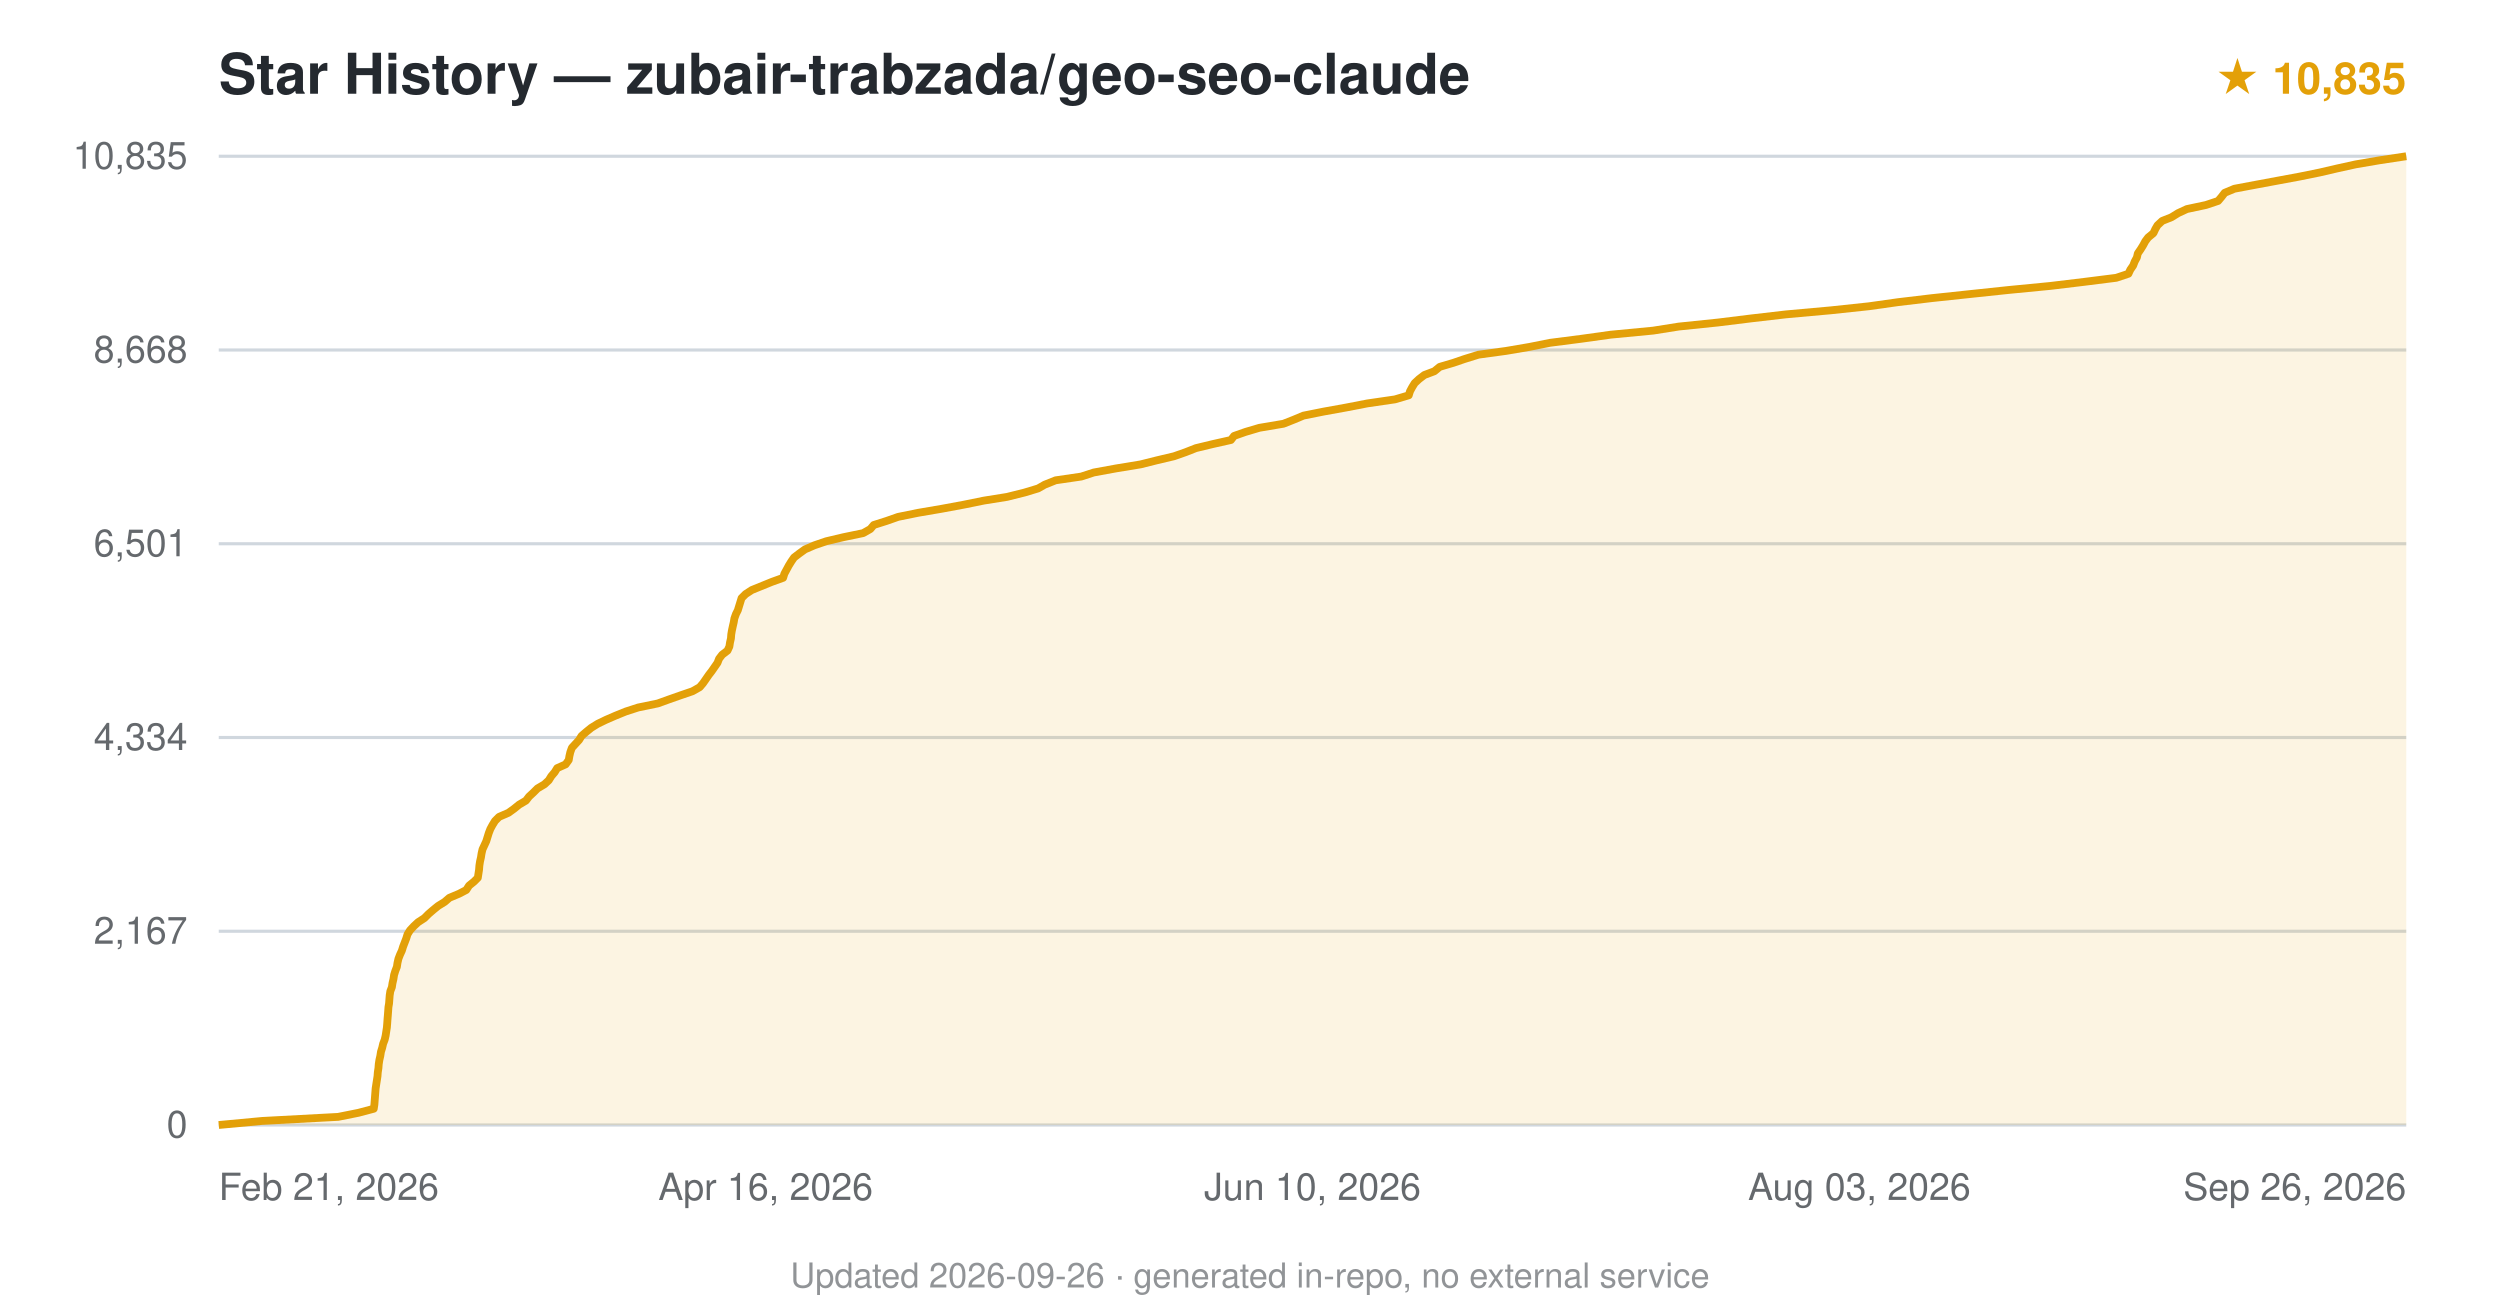
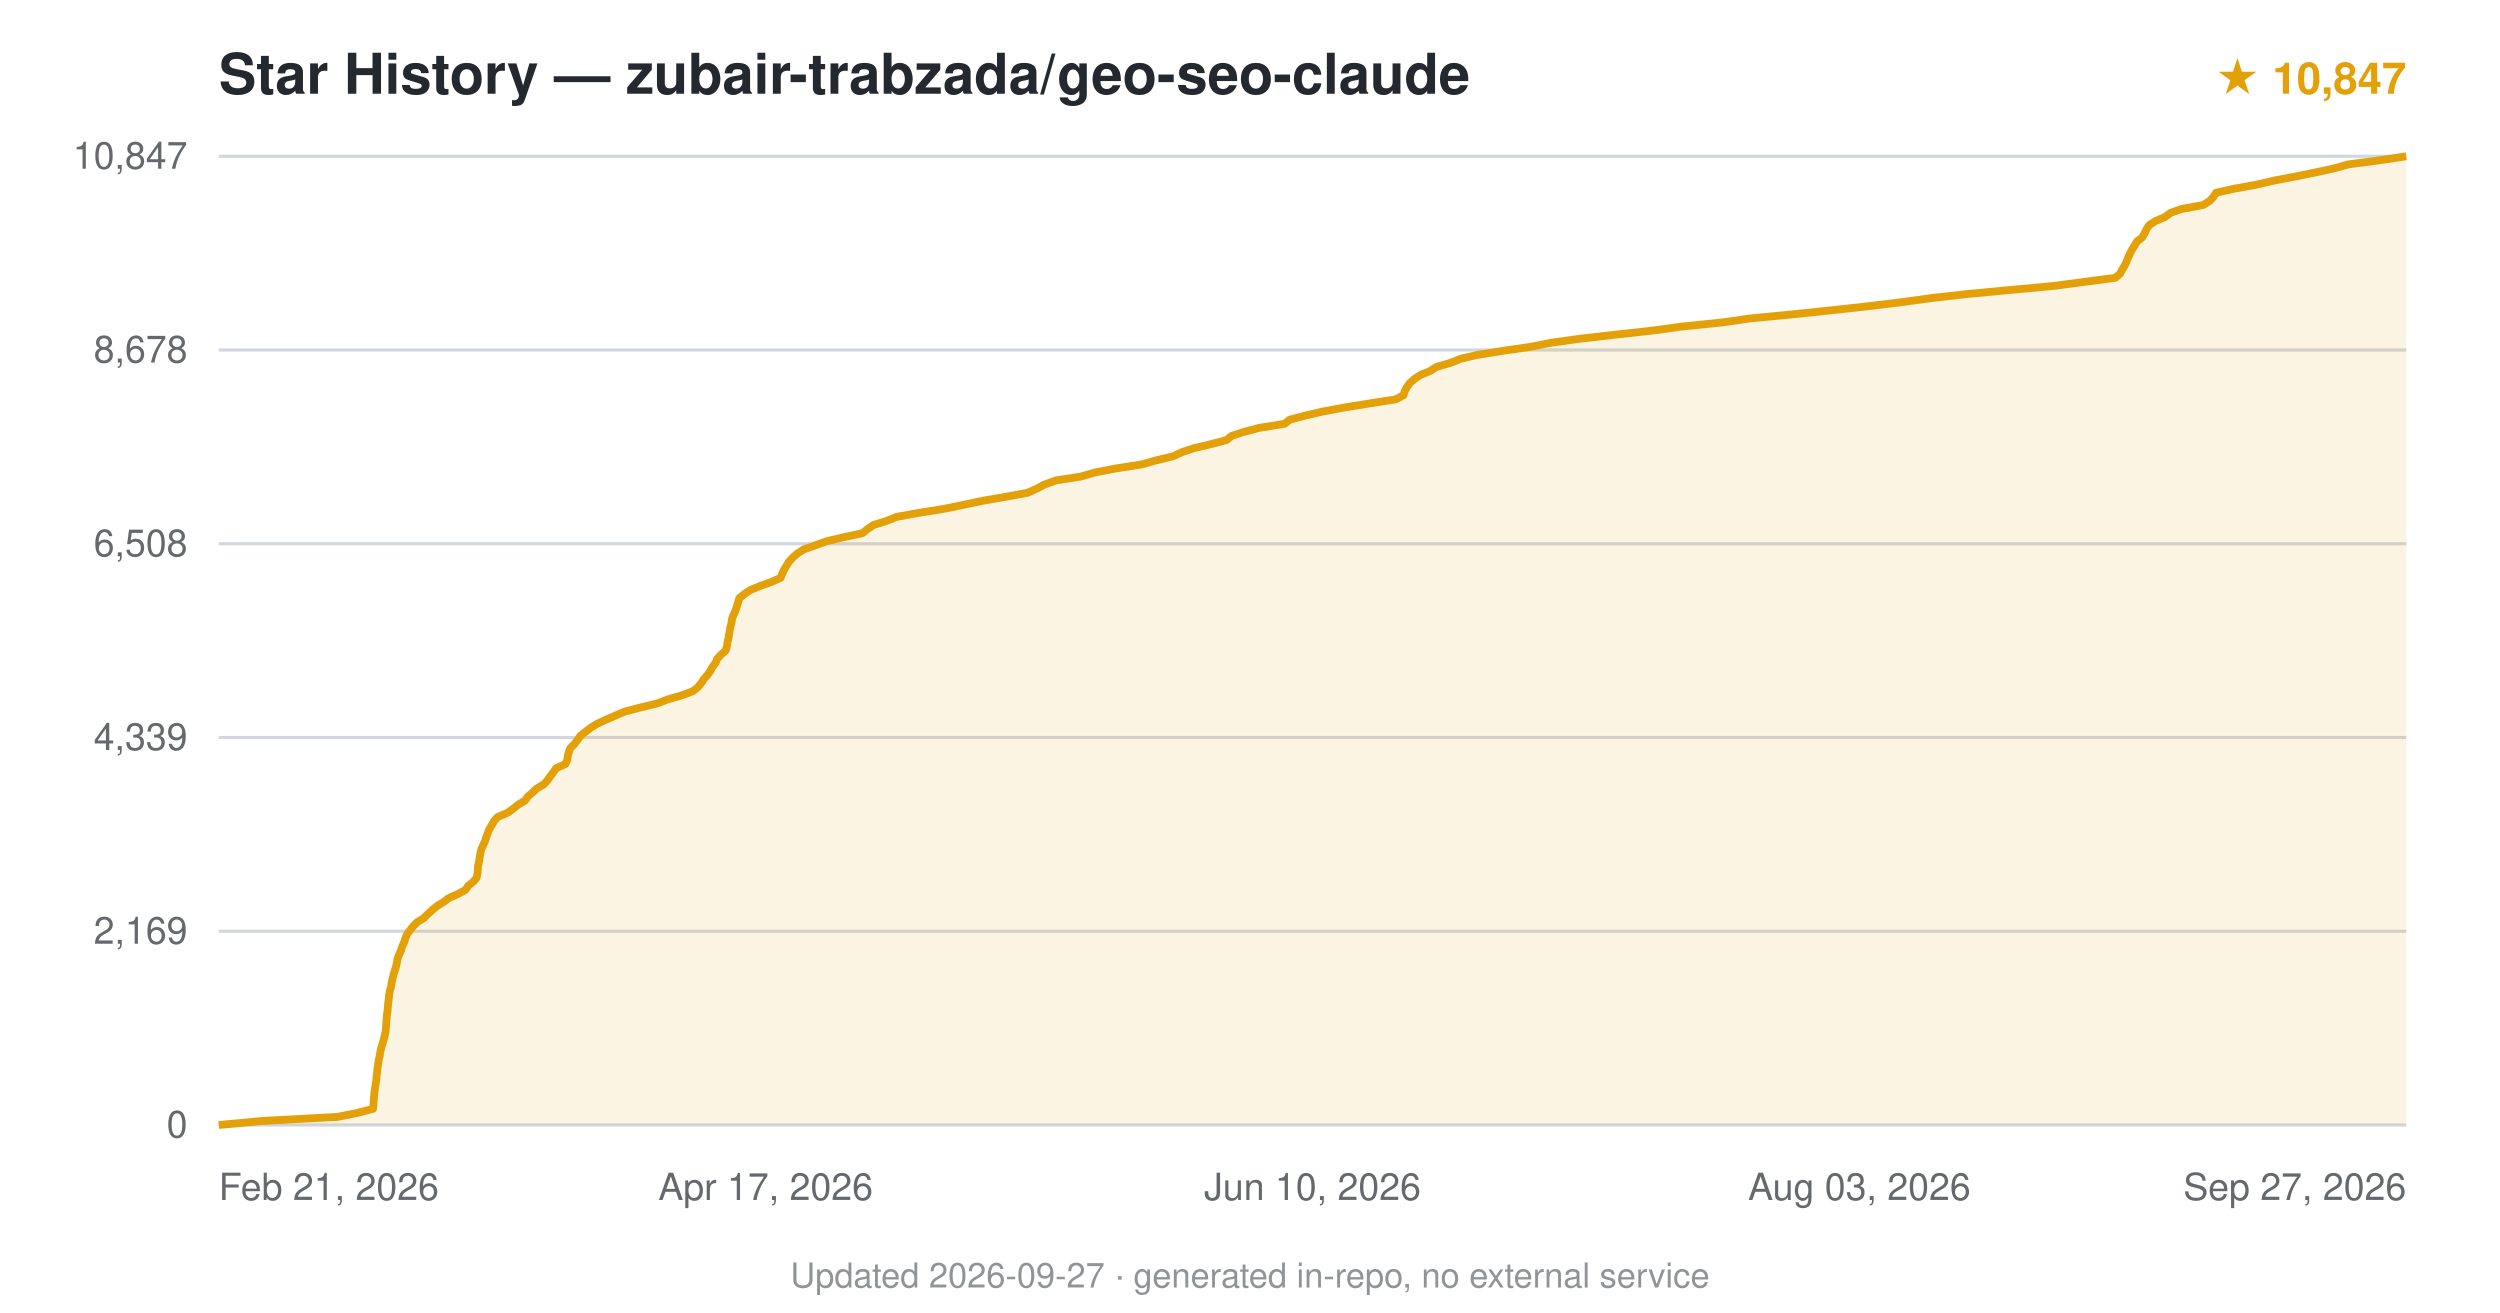
<svg xmlns="http://www.w3.org/2000/svg" viewBox="0 0 800 420" font-family="-apple-system,BlinkMacSystemFont,'Segoe UI',Helvetica,Arial,sans-serif">
  <text x="70" y="30" font-size="18" font-weight="600" fill="#24292f">Star History — zubair-trabzada/geo-seo-claude</text>
-   <text x="770" y="30" text-anchor="end" font-size="14" fill="#e3a008" font-weight="600">★ 10,835</text>
+   <text x="770" y="30" text-anchor="end" font-size="14" fill="#e3a008" font-weight="600">★ 10,847</text>
  <line x1="70" y1="360.0" x2="770" y2="360.0" stroke="#d0d7de" stroke-width="1" />
  <text x="60" y="364.0" text-anchor="end" font-size="12" fill="#24292f" opacity="0.7">0</text>
  <line x1="70" y1="298.0" x2="770" y2="298.0" stroke="#d0d7de" stroke-width="1" />
-   <text x="60" y="302.0" text-anchor="end" font-size="12" fill="#24292f" opacity="0.7">2,167</text>
+   <text x="60" y="302.0" text-anchor="end" font-size="12" fill="#24292f" opacity="0.7">2,169</text>
  <line x1="70" y1="236.0" x2="770" y2="236.0" stroke="#d0d7de" stroke-width="1" />
-   <text x="60" y="240.0" text-anchor="end" font-size="12" fill="#24292f" opacity="0.7">4,334</text>
+   <text x="60" y="240.0" text-anchor="end" font-size="12" fill="#24292f" opacity="0.7">4,339</text>
  <line x1="70" y1="174.0" x2="770" y2="174.0" stroke="#d0d7de" stroke-width="1" />
-   <text x="60" y="178.0" text-anchor="end" font-size="12" fill="#24292f" opacity="0.7">6,501</text>
+   <text x="60" y="178.0" text-anchor="end" font-size="12" fill="#24292f" opacity="0.7">6,508</text>
  <line x1="70" y1="112.0" x2="770" y2="112.0" stroke="#d0d7de" stroke-width="1" />
-   <text x="60" y="116.0" text-anchor="end" font-size="12" fill="#24292f" opacity="0.7">8,668</text>
+   <text x="60" y="116.0" text-anchor="end" font-size="12" fill="#24292f" opacity="0.7">8,678</text>
  <line x1="70" y1="50.0" x2="770" y2="50.0" stroke="#d0d7de" stroke-width="1" />
-   <text x="60" y="54.0" text-anchor="end" font-size="12" fill="#24292f" opacity="0.7">10,835</text>
-   <path d="M70.0,360.0 L83.9,358.7 L108.2,357.4 L114.7,356.1 L119.6,354.8 L119.8,353.5 L119.9,352.2 L120.0,350.9 L120.1,349.6 L120.2,348.3 L120.4,347.0 L120.6,345.7 L120.8,344.4 L120.9,343.1 L121.1,341.8 L121.2,340.5 L121.4,339.2 L121.7,337.9 L121.9,336.6 L122.3,335.3 L122.6,334.0 L123.1,332.7 L123.4,331.4 L123.6,330.1 L123.8,328.8 L123.9,327.6 L124.0,326.2 L124.1,325.0 L124.2,323.7 L124.3,322.3 L124.5,321.1 L124.6,319.8 L124.7,318.5 L124.9,317.2 L125.4,315.9 L125.6,314.6 L125.9,313.3 L126.1,312.0 L126.5,310.7 L127.0,309.4 L127.2,308.1 L127.5,306.8 L128.0,305.5 L128.6,304.2 L129.0,302.9 L129.5,301.6 L130.0,300.3 L130.4,299.0 L131.2,297.7 L132.4,296.4 L133.8,295.1 L135.8,293.8 L137.1,292.5 L138.6,291.2 L140.2,289.9 L142.3,288.6 L143.8,287.3 L146.9,286.0 L149.2,284.8 L150.1,283.4 L151.7,282.1 L152.9,280.9 L153.1,279.6 L153.3,278.3 L153.4,277.0 L153.6,275.7 L153.9,274.4 L154.1,273.1 L154.4,271.8 L155.0,270.5 L155.6,269.2 L156.0,267.9 L156.4,266.6 L156.9,265.3 L157.6,264.0 L158.4,262.7 L159.7,261.4 L162.7,260.1 L164.5,258.8 L166.1,257.5 L168.3,256.2 L169.3,254.9 L170.7,253.6 L172.0,252.3 L174.2,251.0 L175.6,249.7 L176.4,248.4 L177.5,247.1 L178.3,245.8 L181.0,244.6 L182.0,243.2 L182.2,242.0 L182.5,240.7 L183.0,239.3 L184.1,238.1 L185.3,236.8 L186.1,235.5 L187.6,234.2 L189.2,232.9 L191.3,231.6 L194.0,230.3 L197.0,229.0 L200.2,227.7 L204.2,226.4 L210.5,225.1 L214.1,223.8 L217.8,222.5 L221.6,221.2 L223.9,219.9 L225.0,218.6 L225.9,217.3 L226.8,216.0 L227.8,214.7 L228.7,213.4 L229.6,212.1 L230.1,210.8 L231.1,209.5 L232.8,208.2 L233.4,206.9 L233.6,205.6 L233.9,204.3 L234.0,203.0 L234.2,201.8 L234.5,200.4 L234.8,199.1 L235.0,197.9 L235.5,196.5 L236.1,195.3 L236.5,194.0 L236.9,192.7 L237.3,191.4 L238.6,190.1 L240.6,188.8 L243.8,187.5 L247.0,186.2 L250.6,184.9 L251.0,183.6 L251.7,182.3 L252.4,181.0 L253.2,179.7 L254.1,178.4 L255.8,177.1 L257.6,175.8 L260.6,174.5 L264.4,173.2 L269.9,171.9 L276.2,170.6 L278.5,169.3 L279.6,168.0 L283.7,166.7 L287.4,165.4 L293.8,164.1 L301.4,162.8 L308.4,161.5 L314.8,160.2 L322.3,159.0 L327.9,157.6 L332.2,156.3 L334.3,155.1 L337.8,153.7 L346.0,152.5 L350.0,151.2 L357.1,149.9 L365.0,148.6 L370.2,147.3 L375.7,146.0 L379.4,144.7 L382.7,143.4 L388.1,142.1 L393.9,140.8 L394.9,139.5 L398.6,138.2 L403.0,136.9 L410.7,135.6 L414.0,134.3 L417.1,133.0 L423.6,131.7 L430.8,130.4 L437.5,129.1 L446.4,127.8 L450.8,126.5 L451.2,125.2 L451.9,123.9 L452.7,122.6 L454.1,121.3 L455.8,120.0 L459.0,118.8 L460.7,117.4 L465.1,116.1 L468.6,114.9 L473.1,113.5 L481.9,112.3 L489.5,111.0 L496.0,109.7 L506.1,108.4 L515.4,107.1 L529.0,105.8 L537.2,104.5 L549.8,103.2 L560.3,101.9 L571.5,100.6 L585.9,99.3 L598.1,98.0 L607.3,96.7 L618.2,95.4 L630.4,94.1 L642.7,92.8 L656.1,91.5 L666.9,90.2 L677.2,88.9 L681.1,87.6 L681.7,86.3 L682.6,85.0 L683.1,83.7 L683.8,82.4 L684.1,81.1 L685.0,79.8 L685.8,78.5 L686.5,77.2 L687.4,76.0 L689.1,74.6 L689.7,73.3 L690.4,72.1 L691.9,70.7 L694.9,69.5 L697.0,68.2 L699.8,66.9 L705.9,65.6 L709.8,64.3 L710.9,63.0 L711.9,61.7 L715.0,60.4 L721.9,59.1 L728.9,57.8 L735.9,56.5 L742.3,55.2 L747.9,53.9 L753.8,52.6 L761.4,51.3 L770.0,50.0 L770.0,360 L70.0,360 Z" fill="#e3a008" opacity="0.12" />
-   <path d="M70.0,360.0 L83.9,358.7 L108.2,357.4 L114.7,356.1 L119.6,354.8 L119.8,353.5 L119.9,352.2 L120.0,350.9 L120.1,349.6 L120.2,348.3 L120.4,347.0 L120.6,345.7 L120.8,344.4 L120.9,343.1 L121.1,341.8 L121.2,340.5 L121.4,339.2 L121.7,337.9 L121.9,336.6 L122.3,335.3 L122.6,334.0 L123.1,332.7 L123.4,331.4 L123.6,330.1 L123.8,328.8 L123.9,327.6 L124.0,326.2 L124.1,325.0 L124.2,323.7 L124.3,322.3 L124.5,321.1 L124.6,319.8 L124.7,318.5 L124.9,317.2 L125.4,315.9 L125.6,314.6 L125.9,313.3 L126.1,312.0 L126.5,310.7 L127.0,309.4 L127.2,308.1 L127.5,306.8 L128.0,305.5 L128.6,304.2 L129.0,302.9 L129.5,301.6 L130.0,300.3 L130.4,299.0 L131.2,297.7 L132.4,296.4 L133.8,295.1 L135.8,293.8 L137.1,292.5 L138.6,291.2 L140.2,289.9 L142.3,288.6 L143.8,287.3 L146.9,286.0 L149.2,284.8 L150.1,283.4 L151.7,282.1 L152.9,280.9 L153.1,279.6 L153.3,278.3 L153.4,277.0 L153.6,275.7 L153.9,274.4 L154.1,273.1 L154.4,271.8 L155.0,270.5 L155.6,269.2 L156.0,267.9 L156.4,266.6 L156.9,265.3 L157.6,264.0 L158.4,262.7 L159.7,261.4 L162.7,260.1 L164.5,258.8 L166.1,257.5 L168.3,256.2 L169.3,254.9 L170.7,253.6 L172.0,252.3 L174.2,251.0 L175.6,249.7 L176.4,248.4 L177.5,247.1 L178.3,245.8 L181.0,244.6 L182.0,243.2 L182.2,242.0 L182.5,240.7 L183.0,239.3 L184.1,238.1 L185.3,236.8 L186.1,235.5 L187.6,234.2 L189.2,232.9 L191.3,231.6 L194.0,230.3 L197.0,229.0 L200.2,227.7 L204.2,226.4 L210.5,225.1 L214.1,223.8 L217.8,222.5 L221.6,221.2 L223.9,219.9 L225.0,218.6 L225.9,217.3 L226.8,216.0 L227.8,214.7 L228.7,213.4 L229.6,212.1 L230.1,210.8 L231.1,209.5 L232.8,208.2 L233.4,206.9 L233.6,205.6 L233.9,204.3 L234.0,203.0 L234.2,201.8 L234.5,200.4 L234.8,199.1 L235.0,197.9 L235.5,196.5 L236.1,195.3 L236.5,194.0 L236.9,192.7 L237.3,191.4 L238.6,190.1 L240.6,188.8 L243.8,187.5 L247.0,186.2 L250.6,184.9 L251.0,183.6 L251.7,182.3 L252.4,181.0 L253.2,179.7 L254.1,178.4 L255.8,177.1 L257.6,175.8 L260.6,174.5 L264.4,173.2 L269.9,171.9 L276.2,170.6 L278.5,169.3 L279.6,168.0 L283.7,166.7 L287.4,165.4 L293.8,164.1 L301.4,162.8 L308.4,161.5 L314.8,160.2 L322.3,159.0 L327.9,157.6 L332.2,156.3 L334.3,155.1 L337.8,153.7 L346.0,152.5 L350.0,151.2 L357.1,149.9 L365.0,148.6 L370.2,147.3 L375.7,146.0 L379.4,144.7 L382.7,143.4 L388.1,142.1 L393.9,140.8 L394.9,139.5 L398.6,138.2 L403.0,136.9 L410.7,135.6 L414.0,134.3 L417.1,133.0 L423.6,131.7 L430.8,130.4 L437.5,129.1 L446.4,127.8 L450.8,126.5 L451.2,125.2 L451.9,123.9 L452.7,122.6 L454.1,121.3 L455.8,120.0 L459.0,118.8 L460.7,117.4 L465.1,116.1 L468.6,114.9 L473.1,113.5 L481.9,112.3 L489.5,111.0 L496.0,109.7 L506.1,108.4 L515.4,107.1 L529.0,105.8 L537.2,104.5 L549.8,103.2 L560.3,101.9 L571.5,100.6 L585.9,99.3 L598.1,98.0 L607.3,96.7 L618.2,95.4 L630.4,94.1 L642.7,92.8 L656.1,91.5 L666.9,90.2 L677.2,88.9 L681.1,87.6 L681.7,86.3 L682.6,85.0 L683.1,83.7 L683.8,82.4 L684.1,81.1 L685.0,79.8 L685.8,78.5 L686.5,77.2 L687.4,76.0 L689.1,74.6 L689.7,73.3 L690.4,72.1 L691.9,70.7 L694.9,69.5 L697.0,68.2 L699.8,66.9 L705.9,65.6 L709.8,64.3 L710.9,63.0 L711.9,61.7 L715.0,60.4 L721.9,59.1 L728.9,57.8 L735.9,56.5 L742.3,55.2 L747.9,53.9 L753.8,52.6 L761.4,51.3 L770.0,50.0" fill="none" stroke="#e3a008" stroke-width="2.5" stroke-linejoin="round" />
+   <text x="60" y="54.0" text-anchor="end" font-size="12" fill="#24292f" opacity="0.7">10,847</text>
+   <path d="M70.0,360.0 L83.9,358.7 L108.0,357.4 L114.5,356.1 L119.4,354.8 L119.5,353.5 L119.6,352.2 L119.7,350.9 L119.8,349.6 L120.0,348.3 L120.2,347.0 L120.4,345.7 L120.5,344.4 L120.7,343.1 L120.8,341.8 L121.0,340.5 L121.2,339.2 L121.5,337.9 L121.7,336.6 L122.0,335.3 L122.4,334.0 L122.8,332.7 L123.1,331.4 L123.4,330.1 L123.5,328.8 L123.6,327.5 L123.7,326.2 L123.8,325.0 L124.0,323.6 L124.1,322.4 L124.2,321.1 L124.4,319.8 L124.5,318.5 L124.7,317.2 L125.1,315.9 L125.3,314.6 L125.6,313.3 L125.9,312.0 L126.3,310.7 L126.7,309.4 L127.0,308.1 L127.2,306.8 L127.7,305.5 L128.3,304.2 L128.7,302.9 L129.3,301.6 L129.7,300.3 L130.2,299.0 L131.2,297.7 L132.2,296.4 L133.5,295.1 L135.6,293.8 L136.9,292.5 L138.3,291.2 L139.9,289.9 L142.0,288.6 L143.6,287.4 L146.7,286.0 L148.9,284.8 L149.8,283.5 L151.5,282.1 L152.5,280.9 L152.8,279.5 L152.9,278.3 L153.0,277.0 L153.3,275.7 L153.5,274.4 L153.7,273.1 L154.0,271.8 L154.6,270.5 L155.2,269.2 L155.6,267.9 L156.1,266.6 L156.6,265.3 L157.4,264.0 L158.1,262.7 L159.3,261.4 L162.4,260.1 L164.2,258.8 L165.8,257.5 L168.0,256.2 L168.9,254.9 L170.4,253.6 L171.8,252.3 L174.0,251.0 L175.2,249.7 L176.1,248.4 L177.1,247.1 L178.0,245.8 L180.9,244.5 L181.5,243.3 L181.7,241.9 L182.0,240.7 L182.5,239.4 L183.8,238.1 L184.8,236.8 L185.7,235.5 L187.3,234.2 L189.0,232.9 L191.1,231.6 L193.9,230.3 L196.9,229.0 L199.9,227.7 L204.9,226.4 L210.3,225.1 L213.7,223.8 L218.2,222.5 L221.7,221.2 L223.3,219.9 L224.4,218.6 L225.2,217.3 L226.4,216.0 L227.3,214.7 L228.0,213.4 L229.0,212.1 L229.5,210.8 L230.7,209.5 L232.2,208.2 L232.6,206.9 L232.8,205.6 L233.1,204.3 L233.3,203.0 L233.5,201.8 L233.8,200.4 L234.1,199.2 L234.3,197.8 L234.8,196.6 L235.4,195.3 L235.8,194.0 L236.2,192.7 L236.6,191.4 L238.2,190.1 L240.1,188.8 L243.3,187.5 L246.9,186.2 L249.8,184.9 L250.3,183.6 L250.9,182.3 L251.7,181.0 L252.5,179.7 L253.7,178.4 L255.2,177.1 L257.2,175.8 L260.9,174.5 L264.5,173.2 L270.0,171.9 L276.0,170.6 L277.6,169.3 L279.5,168.0 L283.7,166.7 L286.9,165.4 L294.1,164.1 L302.2,162.8 L308.5,161.5 L314.7,160.2 L322.2,158.9 L328.8,157.7 L331.9,156.3 L334.1,155.1 L338.0,153.7 L345.9,152.5 L350.3,151.2 L357.1,149.9 L365.4,148.6 L370.0,147.3 L375.4,146.0 L378.2,144.7 L382.1,143.4 L387.6,142.1 L392.5,140.8 L394.1,139.5 L398.0,138.2 L403.0,136.9 L411.1,135.6 L412.7,134.3 L417.6,133.0 L423.2,131.7 L430.2,130.4 L438.2,129.1 L446.6,127.8 L449.1,126.5 L449.5,125.2 L450.2,123.9 L451.1,122.6 L452.6,121.3 L454.5,120.0 L457.7,118.7 L459.7,117.4 L464.2,116.1 L467.4,114.8 L472.6,113.6 L481.3,112.2 L489.7,111.0 L496.2,109.7 L505.5,108.4 L516.8,107.1 L528.7,105.8 L538.1,104.5 L550.9,103.2 L560.0,101.9 L573.5,100.6 L585.9,99.3 L597.7,98.0 L608.4,96.7 L617.9,95.4 L629.4,94.1 L643.1,92.8 L657.2,91.5 L667.0,90.2 L676.9,88.9 L678.4,87.6 L679.1,86.3 L679.9,85.0 L680.5,83.7 L681.0,82.4 L681.6,81.1 L682.3,79.8 L683.1,78.5 L683.9,77.2 L685.5,76.0 L686.3,74.6 L686.9,73.3 L687.8,72.0 L689.8,70.7 L692.7,69.5 L694.6,68.1 L698.0,66.9 L705.0,65.6 L707.1,64.3 L708.3,63.0 L709.1,61.7 L714.8,60.4 L722.0,59.1 L727.6,57.8 L734.4,56.5 L740.8,55.2 L746.8,53.9 L751.5,52.6 L761.4,51.3 L770.0,50.0 L770.0,360 L70.0,360 Z" fill="#e3a008" opacity="0.12" />
+   <path d="M70.0,360.0 L83.9,358.7 L108.0,357.4 L114.5,356.1 L119.4,354.8 L119.5,353.5 L119.6,352.2 L119.7,350.9 L119.8,349.6 L120.0,348.3 L120.2,347.0 L120.4,345.7 L120.5,344.4 L120.7,343.1 L120.8,341.8 L121.0,340.5 L121.2,339.2 L121.5,337.9 L121.7,336.6 L122.0,335.3 L122.4,334.0 L122.8,332.7 L123.1,331.4 L123.4,330.1 L123.5,328.8 L123.6,327.5 L123.7,326.2 L123.8,325.0 L124.0,323.6 L124.1,322.4 L124.2,321.1 L124.4,319.8 L124.5,318.5 L124.7,317.2 L125.1,315.9 L125.3,314.6 L125.6,313.3 L125.9,312.0 L126.3,310.7 L126.7,309.4 L127.0,308.1 L127.2,306.8 L127.7,305.5 L128.3,304.2 L128.7,302.9 L129.3,301.6 L129.7,300.3 L130.2,299.0 L131.2,297.7 L132.2,296.4 L133.5,295.1 L135.6,293.8 L136.9,292.5 L138.3,291.2 L139.9,289.9 L142.0,288.6 L143.6,287.4 L146.7,286.0 L148.9,284.8 L149.8,283.5 L151.5,282.1 L152.5,280.9 L152.8,279.5 L152.9,278.3 L153.0,277.0 L153.3,275.7 L153.5,274.4 L153.7,273.1 L154.0,271.8 L154.6,270.5 L155.2,269.2 L155.6,267.9 L156.1,266.6 L156.6,265.3 L157.4,264.0 L158.1,262.7 L159.3,261.4 L162.4,260.1 L164.2,258.8 L165.8,257.5 L168.0,256.2 L168.9,254.9 L170.4,253.6 L171.8,252.3 L174.0,251.0 L175.2,249.7 L176.1,248.4 L177.1,247.1 L178.0,245.8 L180.9,244.5 L181.5,243.3 L181.7,241.9 L182.0,240.7 L182.5,239.4 L183.8,238.1 L184.8,236.8 L185.7,235.5 L187.3,234.2 L189.0,232.9 L191.1,231.6 L193.9,230.3 L196.9,229.0 L199.9,227.7 L204.9,226.4 L210.3,225.1 L213.7,223.8 L218.2,222.5 L221.7,221.2 L223.3,219.9 L224.4,218.6 L225.2,217.3 L226.4,216.0 L227.3,214.7 L228.0,213.4 L229.0,212.1 L229.5,210.8 L230.7,209.5 L232.2,208.2 L232.6,206.9 L232.8,205.6 L233.1,204.3 L233.3,203.0 L233.5,201.8 L233.8,200.4 L234.1,199.2 L234.3,197.8 L234.8,196.6 L235.4,195.3 L235.8,194.0 L236.2,192.7 L236.6,191.4 L238.2,190.1 L240.1,188.8 L243.3,187.5 L246.9,186.2 L249.8,184.9 L250.3,183.6 L250.9,182.3 L251.7,181.0 L252.5,179.7 L253.7,178.4 L255.2,177.1 L257.2,175.8 L260.9,174.5 L264.5,173.2 L270.0,171.9 L276.0,170.6 L277.6,169.3 L279.5,168.0 L283.7,166.7 L286.9,165.4 L294.1,164.1 L302.2,162.8 L308.5,161.5 L314.7,160.2 L322.2,158.9 L328.8,157.7 L331.9,156.3 L334.1,155.1 L338.0,153.7 L345.9,152.5 L350.3,151.2 L357.1,149.9 L365.4,148.6 L370.0,147.3 L375.4,146.0 L378.2,144.7 L382.1,143.4 L387.6,142.1 L392.5,140.8 L394.1,139.5 L398.0,138.2 L403.0,136.9 L411.1,135.6 L412.7,134.3 L417.6,133.0 L423.2,131.7 L430.2,130.4 L438.2,129.1 L446.6,127.8 L449.1,126.5 L449.5,125.2 L450.2,123.9 L451.1,122.6 L452.6,121.3 L454.5,120.0 L457.7,118.7 L459.7,117.4 L464.2,116.1 L467.4,114.8 L472.6,113.6 L481.3,112.2 L489.7,111.0 L496.2,109.7 L505.5,108.4 L516.8,107.1 L528.7,105.8 L538.1,104.5 L550.9,103.2 L560.0,101.9 L573.5,100.6 L585.9,99.3 L597.7,98.0 L608.4,96.7 L617.9,95.4 L629.4,94.1 L643.1,92.8 L657.2,91.5 L667.0,90.2 L676.9,88.9 L678.4,87.6 L679.1,86.3 L679.9,85.0 L680.5,83.7 L681.0,82.4 L681.6,81.1 L682.3,79.8 L683.1,78.5 L683.9,77.2 L685.5,76.0 L686.3,74.6 L686.9,73.3 L687.8,72.0 L689.8,70.7 L692.7,69.5 L694.6,68.1 L698.0,66.9 L705.0,65.6 L707.1,64.3 L708.3,63.0 L709.1,61.7 L714.8,60.4 L722.0,59.1 L727.6,57.8 L734.4,56.5 L740.8,55.2 L746.8,53.9 L751.5,52.6 L761.4,51.3 L770.0,50.0" fill="none" stroke="#e3a008" stroke-width="2.5" stroke-linejoin="round" />
  <text x="70.0" y="384" text-anchor="start" font-size="12" fill="#24292f" opacity="0.7">Feb 21, 2026</text>
-   <text x="245.0" y="384" text-anchor="middle" font-size="12" fill="#24292f" opacity="0.7">Apr 16, 2026</text>
+   <text x="245.0" y="384" text-anchor="middle" font-size="12" fill="#24292f" opacity="0.7">Apr 17, 2026</text>
  <text x="420.0" y="384" text-anchor="middle" font-size="12" fill="#24292f" opacity="0.7">Jun 10, 2026</text>
  <text x="595.0" y="384" text-anchor="middle" font-size="12" fill="#24292f" opacity="0.7">Aug 03, 2026</text>
-   <text x="770.0" y="384" text-anchor="end" font-size="12" fill="#24292f" opacity="0.7">Sep 26, 2026</text>
-   <text x="400.0" y="412" text-anchor="middle" font-size="11" fill="#24292f" opacity="0.5">Updated 2026-09-26 · generated in-repo, no external service</text>
+   <text x="770.0" y="384" text-anchor="end" font-size="12" fill="#24292f" opacity="0.7">Sep 27, 2026</text>
+   <text x="400.0" y="412" text-anchor="middle" font-size="11" fill="#24292f" opacity="0.5">Updated 2026-09-27 · generated in-repo, no external service</text>
</svg>
